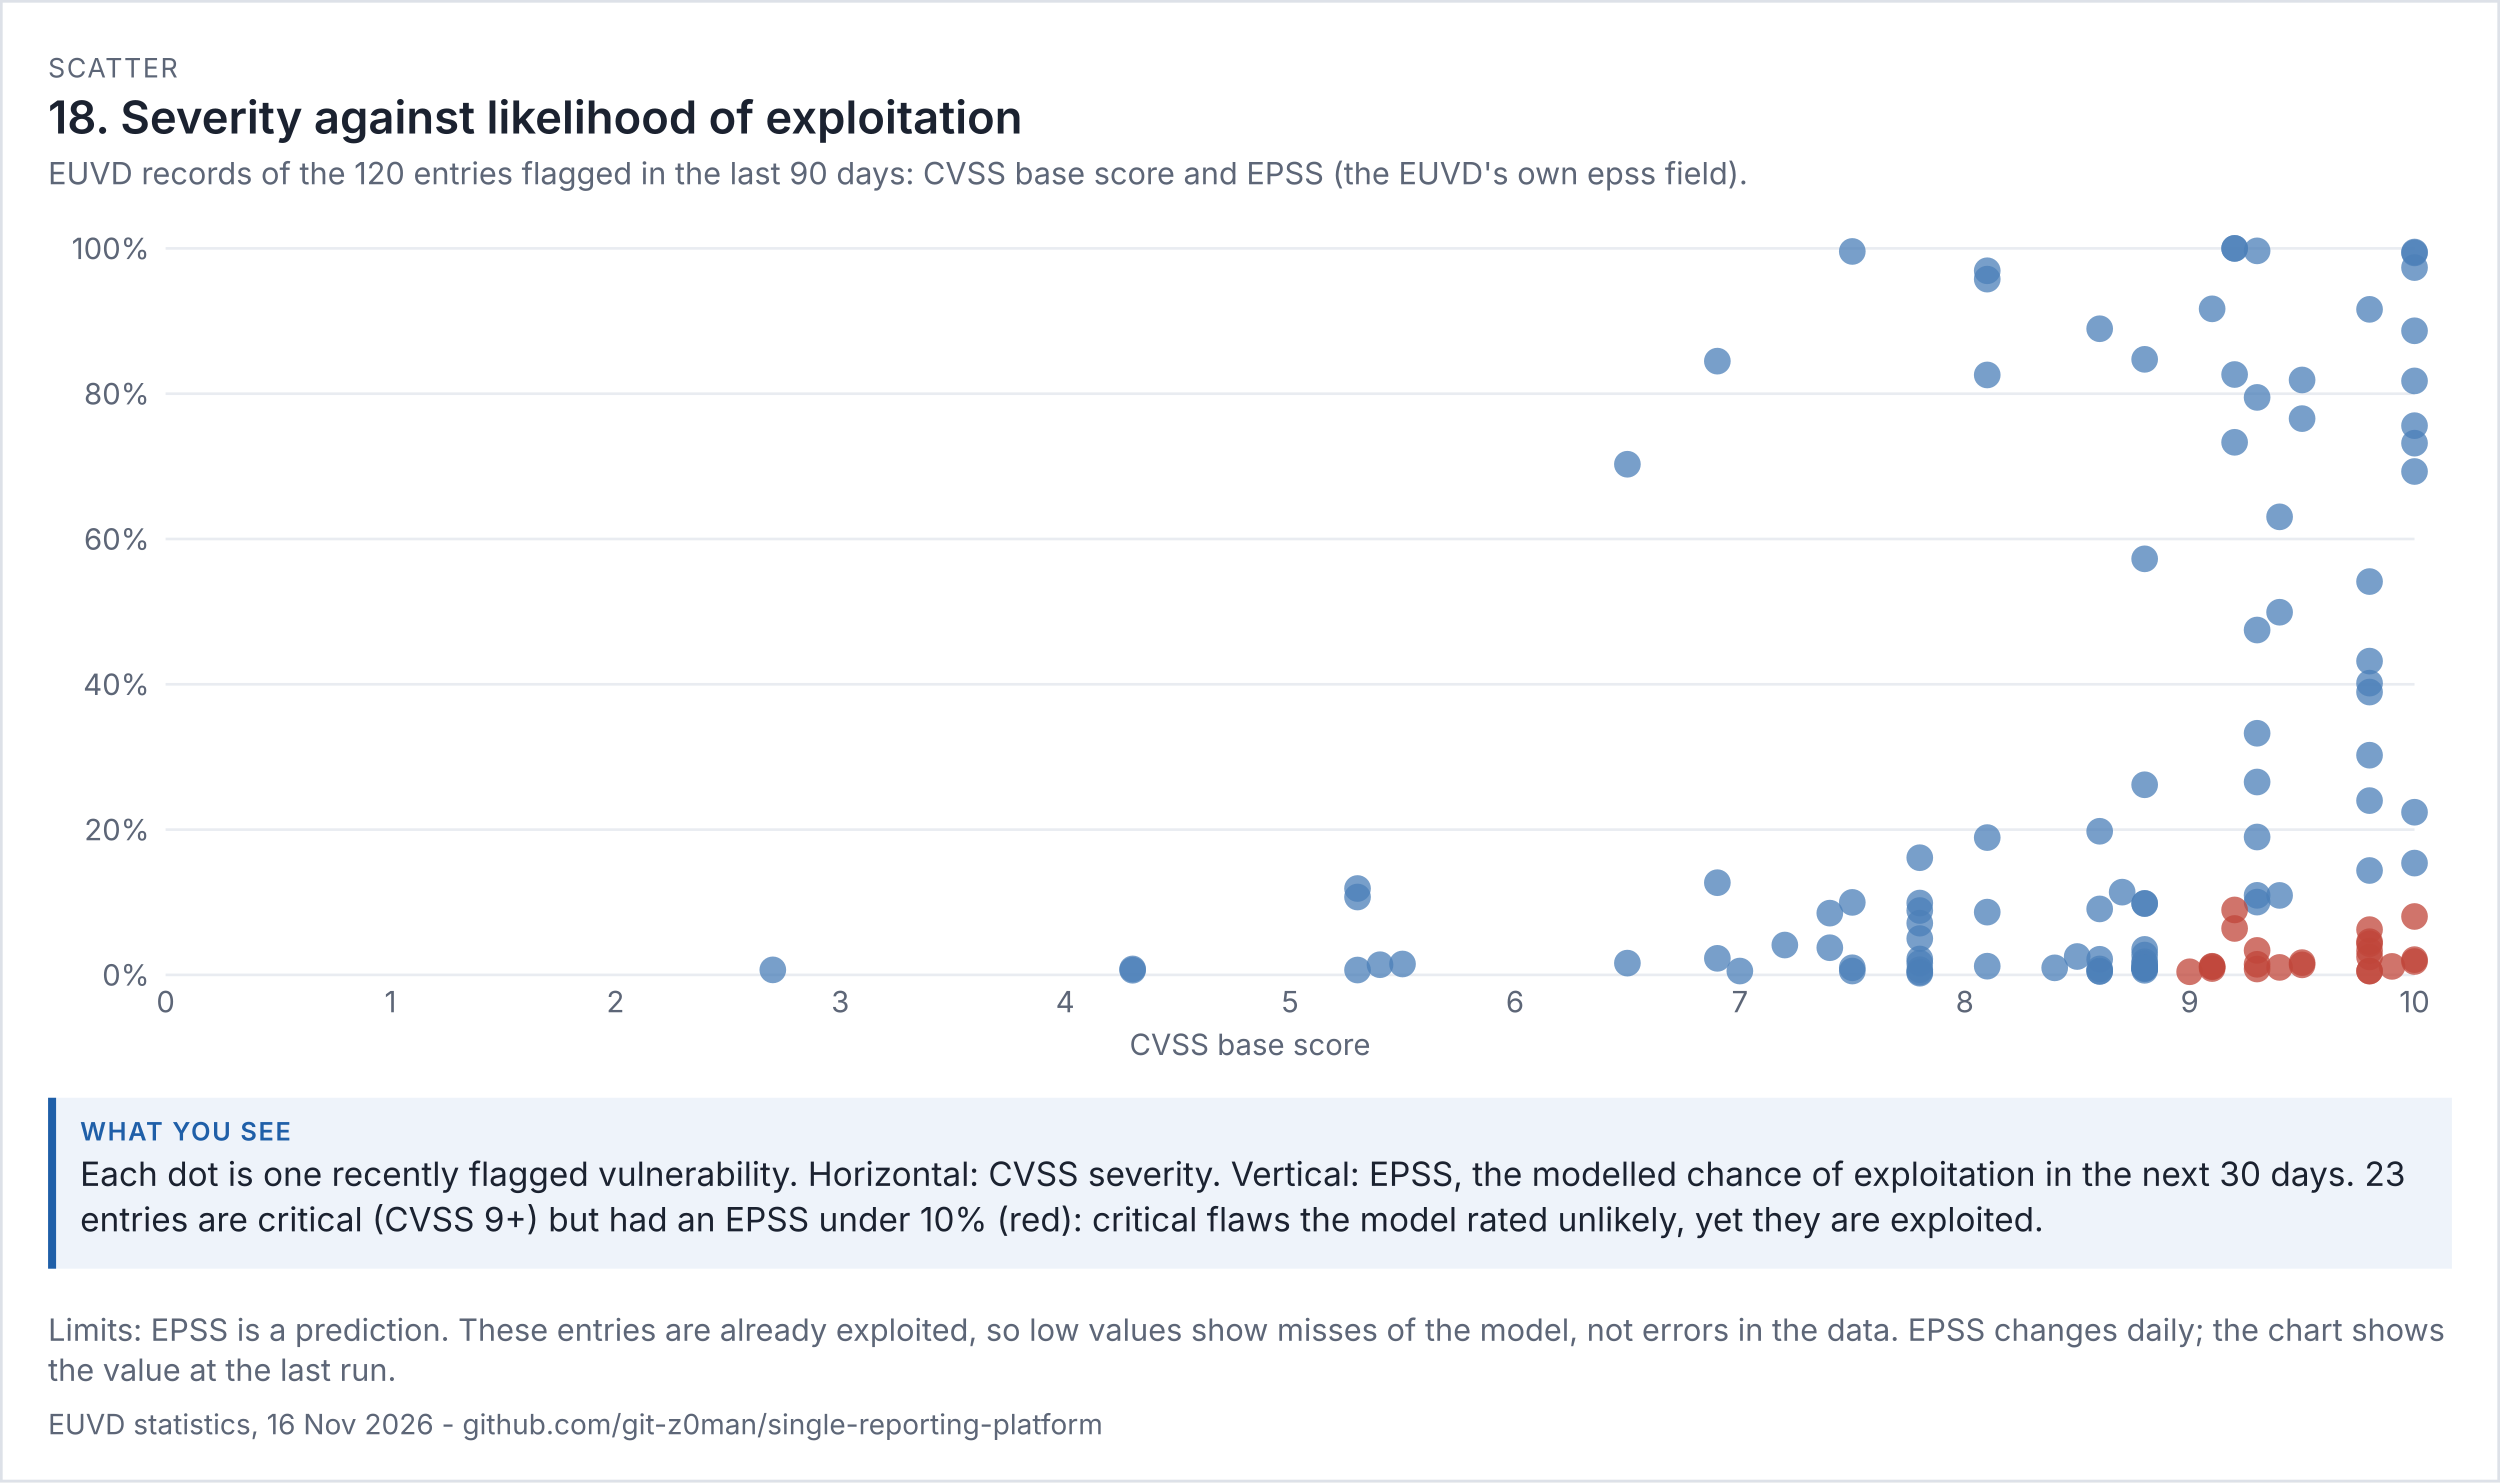
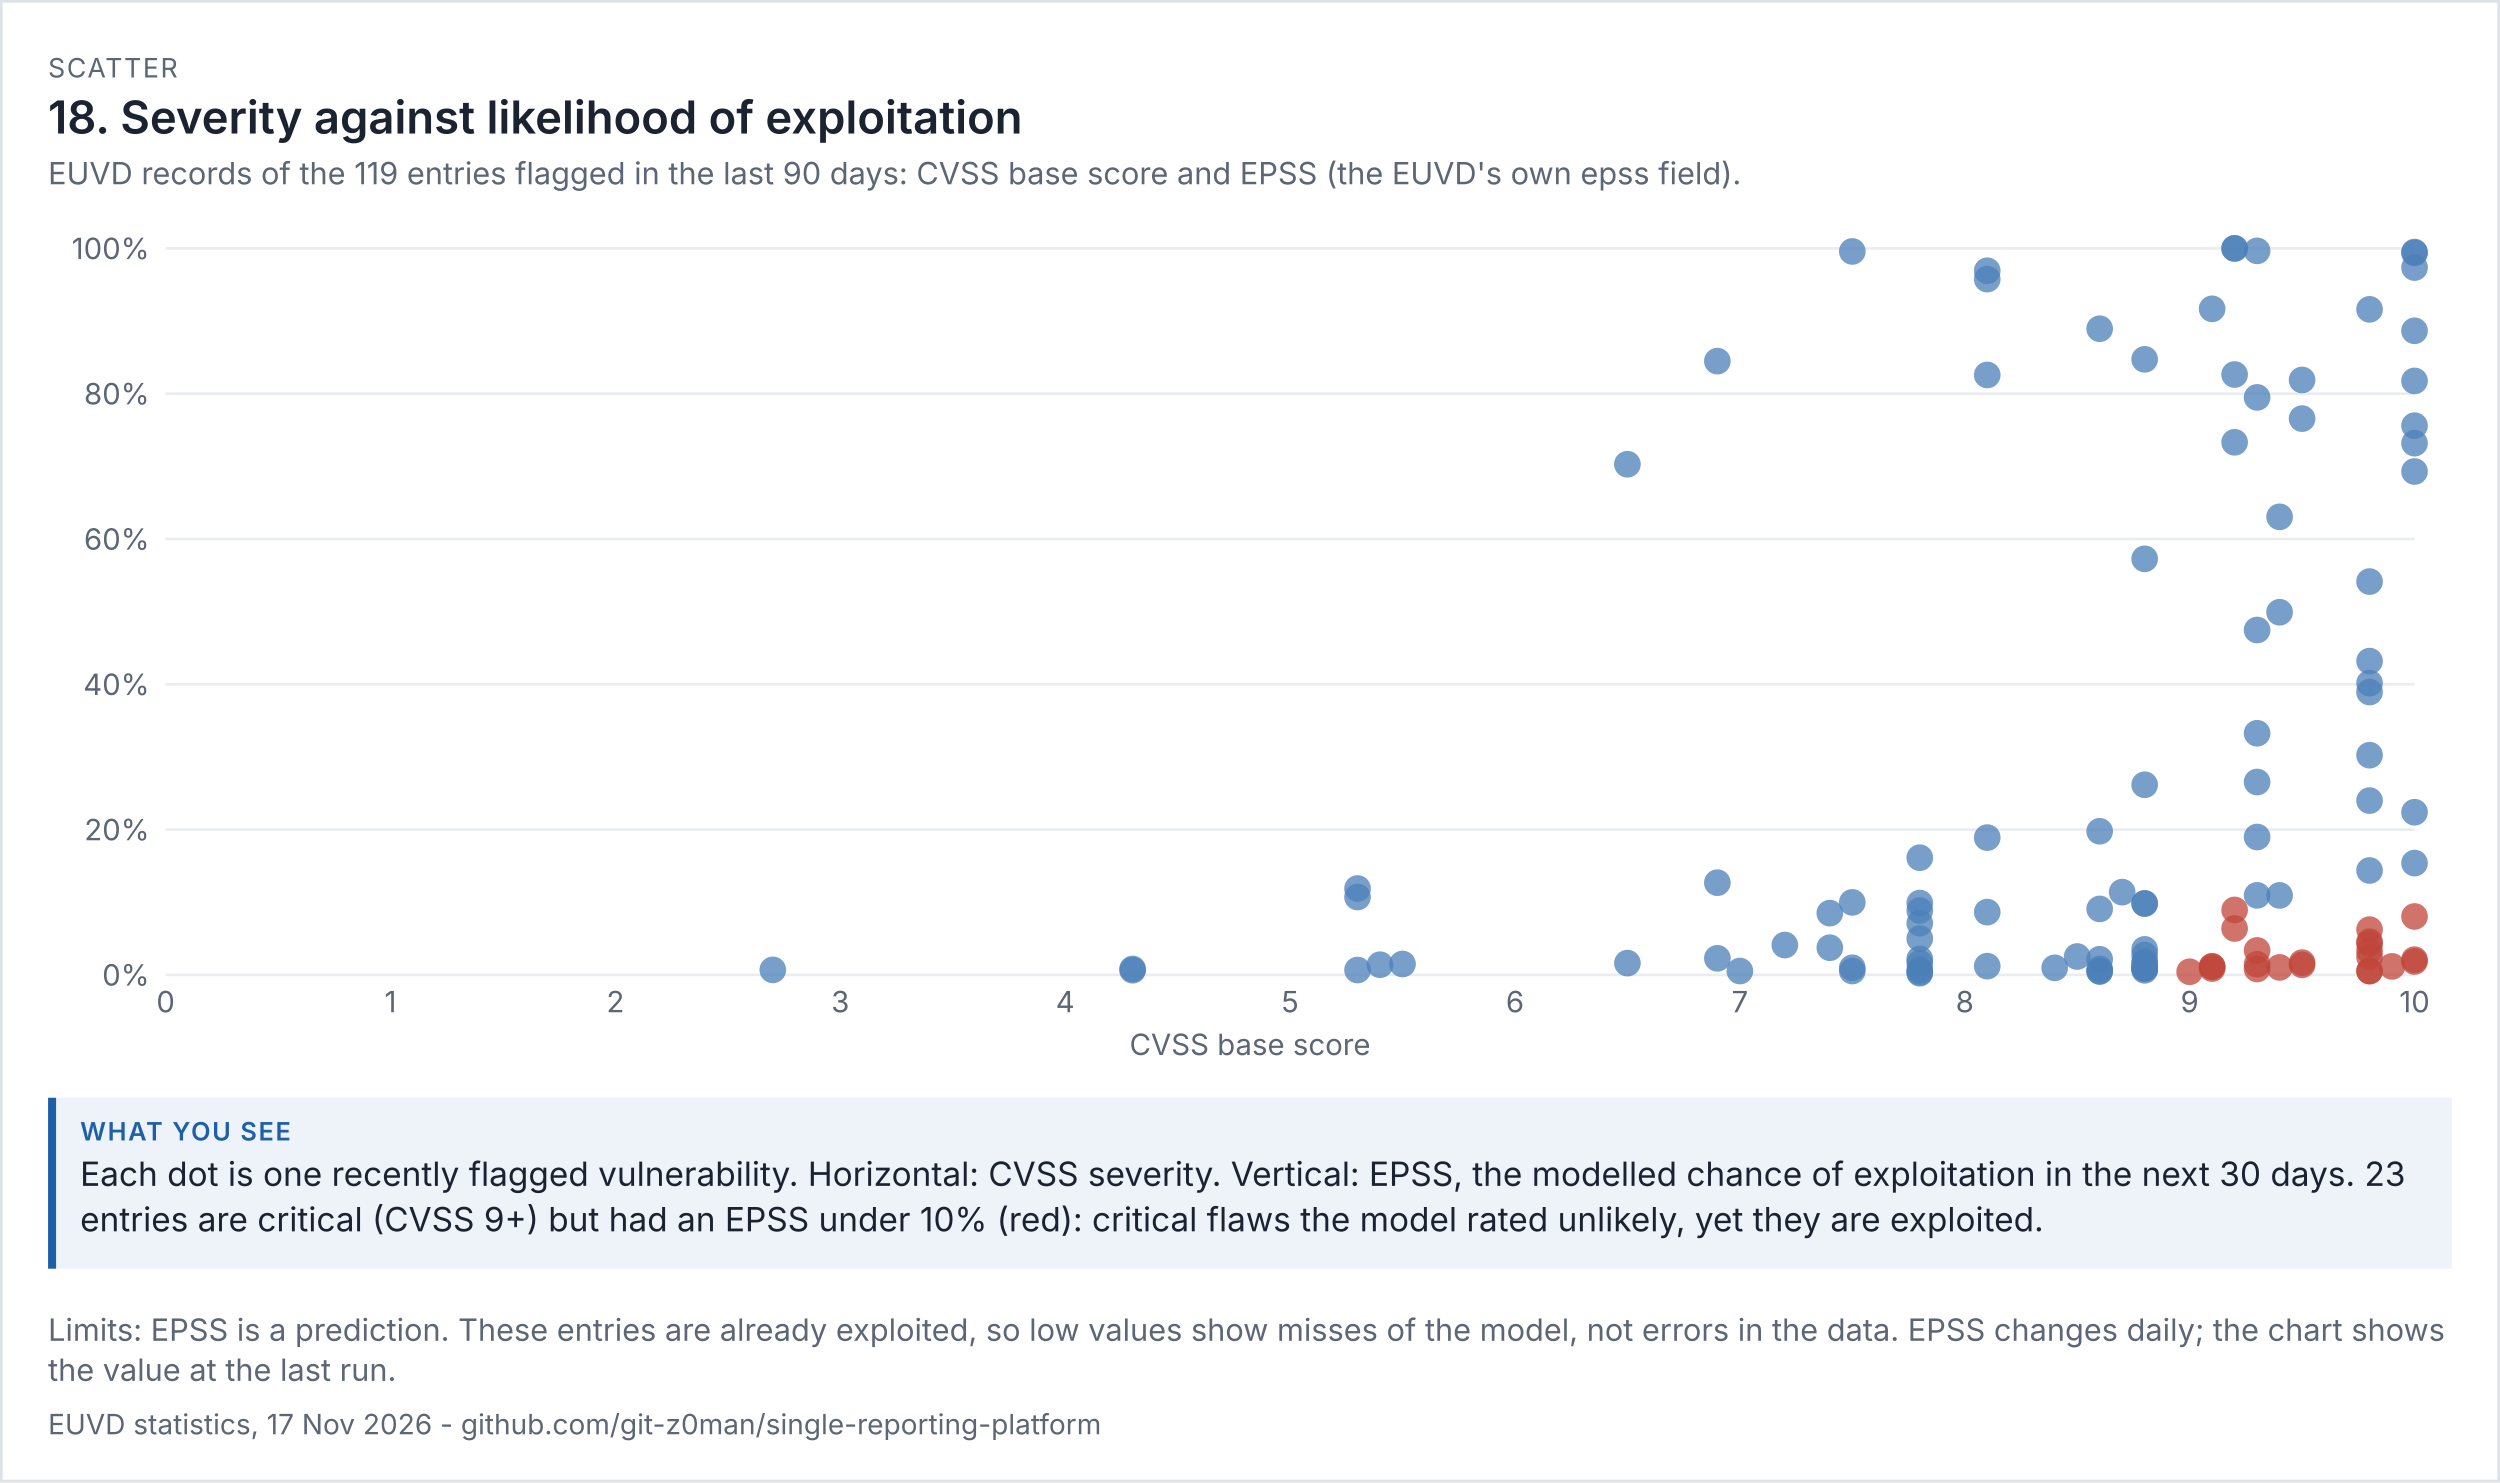
<svg xmlns="http://www.w3.org/2000/svg" viewBox="0 0 936 555" width="936" height="555" font-family="system-ui,-apple-system,'Segoe UI',sans-serif">
  <rect width="100%" height="100%" fill="#ffffff" />
  <rect x="0.5" y="0.5" width="935" height="554" fill="none" stroke="#dde1e8" />
  <text x="18" y="29" font-size="10" letter-spacing="0.6" fill="#5d6677">SCATTER</text>
  <text x="18" y="50" font-size="17" fill="#1b2230" font-weight="600">18. Severity against likelihood of exploitation</text>
-   <text x="18" y="69" font-size="11.5" fill="#5d6677">EUVD records of the 120 entries flagged in the last 90 days: CVSS base score and EPSS (the EUVD's own epss field).</text>
+   <text x="18" y="69" font-size="11.5" fill="#5d6677">EUVD records of the 119 entries flagged in the last 90 days: CVSS base score and EPSS (the EUVD's own epss field).</text>
  <g transform="translate(18,79) scale(1)" font-size="11">
    <svg viewBox="0 0 900 320" role="img" width="900" height="320">
      <g>
        <line x1="44" x2="886" y1="286" y2="286" stroke="rgb(233, 236, 241)" />
        <text x="38" y="290" text-anchor="end" fill="rgb(93, 102, 119)">0%</text>
        <line x1="44" x2="886" y1="231.6" y2="231.6" stroke="rgb(233, 236, 241)" />
        <text x="38" y="235.6" text-anchor="end" fill="rgb(93, 102, 119)">20%</text>
        <line x1="44" x2="886" y1="177.2" y2="177.2" stroke="rgb(233, 236, 241)" />
        <text x="38" y="181.2" text-anchor="end" fill="rgb(93, 102, 119)">40%</text>
        <line x1="44" x2="886" y1="122.8" y2="122.8" stroke="rgb(233, 236, 241)" />
        <text x="38" y="126.8" text-anchor="end" fill="rgb(93, 102, 119)">60%</text>
        <line x1="44" x2="886" y1="68.4" y2="68.4" stroke="rgb(233, 236, 241)" />
        <text x="38" y="72.4" text-anchor="end" fill="rgb(93, 102, 119)">80%</text>
        <line x1="44" x2="886" y1="14" y2="14" stroke="rgb(233, 236, 241)" />
        <text x="38" y="18" text-anchor="end" fill="rgb(93, 102, 119)">100%</text>
        <text x="44" y="300" text-anchor="middle" fill="rgb(93, 102, 119)">0</text>
        <text x="128.2" y="300" text-anchor="middle" fill="rgb(93, 102, 119)">1</text>
        <text x="212.4" y="300" text-anchor="middle" fill="rgb(93, 102, 119)">2</text>
        <text x="296.6" y="300" text-anchor="middle" fill="rgb(93, 102, 119)">3</text>
        <text x="380.8" y="300" text-anchor="middle" fill="rgb(93, 102, 119)">4</text>
        <text x="465" y="300" text-anchor="middle" fill="rgb(93, 102, 119)">5</text>
        <text x="549.2" y="300" text-anchor="middle" fill="rgb(93, 102, 119)">6</text>
        <text x="633.4" y="300" text-anchor="middle" fill="rgb(93, 102, 119)">7</text>
        <text x="717.6" y="300" text-anchor="middle" fill="rgb(93, 102, 119)">8</text>
        <text x="801.8" y="300" text-anchor="middle" fill="rgb(93, 102, 119)">9</text>
        <text x="886" y="300" text-anchor="middle" fill="rgb(93, 102, 119)">10</text>
        <text x="450" y="316" text-anchor="middle" fill="rgb(93, 102, 119)">CVSS base score</text>
+         <circle cx="591.3" cy="281.594" r="5" fill="rgb(75, 127, 184)" opacity="0.75" />
+         <circle cx="827.06" cy="256.216" r="5" fill="rgb(75, 127, 184)" opacity="0.75" />
+         <circle cx="818.64" cy="14" r="5" fill="rgb(75, 127, 184)" opacity="0.75" />
        <circle cx="818.64" cy="14" r="5" fill="rgb(75, 127, 184)" opacity="0.75" />
        <circle cx="700.76" cy="280.043" r="5" fill="rgb(75, 127, 184)" opacity="0.75" />
        <circle cx="768.12" cy="284.613" r="5" fill="rgb(75, 127, 184)" opacity="0.75" />
        <circle cx="675.5" cy="283.334" r="5" fill="rgb(75, 127, 184)" opacity="0.75" />
-         <circle cx="591.3" cy="281.594" r="5" fill="rgb(75, 127, 184)" opacity="0.75" />
        <circle cx="406.06" cy="284.259" r="5" fill="rgb(75, 127, 184)" opacity="0.75" />
        <circle cx="784.96" cy="283.389" r="5" fill="rgb(75, 127, 184)" opacity="0.75" />
        <circle cx="768.12" cy="261.302" r="5" fill="rgb(75, 127, 184)" opacity="0.75" />
-         <circle cx="827.06" cy="256.216" r="5" fill="rgb(75, 127, 184)" opacity="0.75" />
        <circle cx="784.96" cy="259.208" r="5" fill="rgb(75, 127, 184)" opacity="0.75" />
        <circle cx="886" cy="280.995" r="5" fill="rgb(192, 70, 58)" opacity="0.75" />
        <circle cx="700.76" cy="266.634" r="5" fill="rgb(75, 127, 184)" opacity="0.75" />
        <circle cx="700.76" cy="284.939" r="5" fill="rgb(75, 127, 184)" opacity="0.75" />
        <circle cx="784.96" cy="259.317" r="5" fill="rgb(75, 127, 184)" opacity="0.75" />
        <circle cx="818.64" cy="61.219" r="5" fill="rgb(75, 127, 184)" opacity="0.75" />
        <circle cx="768.12" cy="280.152" r="5" fill="rgb(75, 127, 184)" opacity="0.75" />
        <circle cx="700.76" cy="281.621" r="5" fill="rgb(75, 127, 184)" opacity="0.75" />
        <circle cx="869.16" cy="284.531" r="5" fill="rgb(192, 70, 58)" opacity="0.75" />
        <circle cx="869.16" cy="279.282" r="5" fill="rgb(192, 70, 58)" opacity="0.75" />
        <circle cx="869.16" cy="284.586" r="5" fill="rgb(192, 70, 58)" opacity="0.75" />
        <circle cx="726.02" cy="234.592" r="5" fill="rgb(75, 127, 184)" opacity="0.75" />
        <circle cx="675.5" cy="284.558" r="5" fill="rgb(75, 127, 184)" opacity="0.75" />
-         <circle cx="818.64" cy="14" r="5" fill="rgb(75, 127, 184)" opacity="0.75" />
        <circle cx="507.1" cy="281.92" r="5" fill="rgb(75, 127, 184)" opacity="0.75" />
        <circle cx="726.02" cy="282.736" r="5" fill="rgb(75, 127, 184)" opacity="0.75" />
        <circle cx="675.5" cy="15.142" r="5" fill="rgb(75, 127, 184)" opacity="0.75" />
        <circle cx="406.06" cy="283.77" r="5" fill="rgb(75, 127, 184)" opacity="0.75" />
        <circle cx="633.4" cy="284.558" r="5" fill="rgb(75, 127, 184)" opacity="0.75" />
        <circle cx="886" cy="97.531" r="5" fill="rgb(75, 127, 184)" opacity="0.75" />
        <circle cx="768.12" cy="283.77" r="5" fill="rgb(75, 127, 184)" opacity="0.75" />
        <circle cx="827.06" cy="14.925" r="5" fill="rgb(75, 127, 184)" opacity="0.75" />
        <circle cx="271.34" cy="284.123" r="5" fill="rgb(75, 127, 184)" opacity="0.75" />
        <circle cx="700.76" cy="242.126" r="5" fill="rgb(75, 127, 184)" opacity="0.75" />
        <circle cx="869.16" cy="273.57" r="5" fill="rgb(192, 70, 58)" opacity="0.75" />
        <circle cx="827.06" cy="156.882" r="5" fill="rgb(75, 127, 184)" opacity="0.75" />
        <circle cx="784.96" cy="214.818" r="5" fill="rgb(75, 127, 184)" opacity="0.75" />
        <circle cx="886" cy="63.613" r="5" fill="rgb(75, 127, 184)" opacity="0.75" />
        <circle cx="624.98" cy="56.214" r="5" fill="rgb(75, 127, 184)" opacity="0.75" />
        <circle cx="818.64" cy="86.597" r="5" fill="rgb(75, 127, 184)" opacity="0.75" />
        <circle cx="835.48" cy="283.198" r="5" fill="rgb(192, 70, 58)" opacity="0.75" />
        <circle cx="759.7" cy="279.118" r="5" fill="rgb(75, 127, 184)" opacity="0.75" />
        <circle cx="490.26" cy="253.659" r="5" fill="rgb(75, 127, 184)" opacity="0.75" />
        <circle cx="624.98" cy="251.483" r="5" fill="rgb(75, 127, 184)" opacity="0.75" />
        <circle cx="490.26" cy="256.842" r="5" fill="rgb(75, 127, 184)" opacity="0.75" />
        <circle cx="751.28" cy="283.362" r="5" fill="rgb(75, 127, 184)" opacity="0.75" />
        <circle cx="768.12" cy="232.226" r="5" fill="rgb(75, 127, 184)" opacity="0.75" />
        <circle cx="835.48" cy="150.218" r="5" fill="rgb(75, 127, 184)" opacity="0.75" />
        <circle cx="827.06" cy="69.787" r="5" fill="rgb(75, 127, 184)" opacity="0.75" />
        <circle cx="498.68" cy="282.192" r="5" fill="rgb(75, 127, 184)" opacity="0.75" />
        <circle cx="869.16" cy="269.054" r="5" fill="rgb(192, 70, 58)" opacity="0.75" />
        <circle cx="700.76" cy="284.069" r="5" fill="rgb(75, 127, 184)" opacity="0.75" />
        <circle cx="667.08" cy="275.827" r="5" fill="rgb(75, 127, 184)" opacity="0.75" />
        <circle cx="768.12" cy="44.083" r="5" fill="rgb(75, 127, 184)" opacity="0.75" />
        <circle cx="886" cy="15.36" r="5" fill="rgb(75, 127, 184)" opacity="0.75" />
        <circle cx="869.16" cy="203.747" r="5" fill="rgb(75, 127, 184)" opacity="0.75" />
        <circle cx="726.02" cy="22.378" r="5" fill="rgb(75, 127, 184)" opacity="0.75" />
        <circle cx="650.24" cy="274.821" r="5" fill="rgb(75, 127, 184)" opacity="0.75" />
        <circle cx="835.48" cy="256.243" r="5" fill="rgb(75, 127, 184)" opacity="0.75" />
        <circle cx="886" cy="80.368" r="5" fill="rgb(75, 127, 184)" opacity="0.75" />
        <circle cx="784.96" cy="284.286" r="5" fill="rgb(75, 127, 184)" opacity="0.75" />
        <circle cx="827.06" cy="195.533" r="5" fill="rgb(75, 127, 184)" opacity="0.75" />
        <circle cx="869.16" cy="276.997" r="5" fill="rgb(192, 70, 58)" opacity="0.75" />
        <circle cx="776.54" cy="255.019" r="5" fill="rgb(75, 127, 184)" opacity="0.75" />
        <circle cx="869.16" cy="180.11" r="5" fill="rgb(75, 127, 184)" opacity="0.75" />
-         <circle cx="827.06" cy="258.746" r="5" fill="rgb(75, 127, 184)" opacity="0.75" />
        <circle cx="675.5" cy="258.854" r="5" fill="rgb(75, 127, 184)" opacity="0.75" />
        <circle cx="667.08" cy="262.88" r="5" fill="rgb(75, 127, 184)" opacity="0.75" />
        <circle cx="591.3" cy="94.811" r="5" fill="rgb(75, 127, 184)" opacity="0.75" />
        <circle cx="843.9" cy="63.259" r="5" fill="rgb(75, 127, 184)" opacity="0.75" />
        <circle cx="843.9" cy="77.73" r="5" fill="rgb(75, 127, 184)" opacity="0.75" />
        <circle cx="726.02" cy="25.506" r="5" fill="rgb(75, 127, 184)" opacity="0.75" />
        <circle cx="624.98" cy="279.798" r="5" fill="rgb(75, 127, 184)" opacity="0.75" />
        <circle cx="886" cy="225.099" r="5" fill="rgb(75, 127, 184)" opacity="0.75" />
        <circle cx="810.22" cy="36.63" r="5" fill="rgb(75, 127, 184)" opacity="0.75" />
        <circle cx="886" cy="21.181" r="5" fill="rgb(75, 127, 184)" opacity="0.75" />
        <circle cx="869.16" cy="36.821" r="5" fill="rgb(75, 127, 184)" opacity="0.75" />
        <circle cx="827.06" cy="213.784" r="5" fill="rgb(75, 127, 184)" opacity="0.75" />
        <circle cx="843.9" cy="282.246" r="5" fill="rgb(192, 70, 58)" opacity="0.75" />
        <circle cx="869.16" cy="138.739" r="5" fill="rgb(75, 127, 184)" opacity="0.75" />
        <circle cx="784.96" cy="278.574" r="5" fill="rgb(75, 127, 184)" opacity="0.75" />
        <circle cx="700.76" cy="259.099" r="5" fill="rgb(75, 127, 184)" opacity="0.75" />
        <circle cx="784.96" cy="281.077" r="5" fill="rgb(75, 127, 184)" opacity="0.75" />
        <circle cx="784.96" cy="276.453" r="5" fill="rgb(75, 127, 184)" opacity="0.75" />
        <circle cx="784.96" cy="283.47" r="5" fill="rgb(75, 127, 184)" opacity="0.75" />
        <circle cx="700.76" cy="285.374" r="5" fill="rgb(75, 127, 184)" opacity="0.75" />
        <circle cx="869.16" cy="176.765" r="5" fill="rgb(75, 127, 184)" opacity="0.75" />
        <circle cx="886" cy="44.845" r="5" fill="rgb(75, 127, 184)" opacity="0.75" />
        <circle cx="835.48" cy="114.504" r="5" fill="rgb(75, 127, 184)" opacity="0.75" />
        <circle cx="784.96" cy="55.534" r="5" fill="rgb(75, 127, 184)" opacity="0.75" />
        <circle cx="726.02" cy="262.499" r="5" fill="rgb(75, 127, 184)" opacity="0.75" />
        <circle cx="877.58" cy="282.818" r="5" fill="rgb(192, 70, 58)" opacity="0.75" />
        <circle cx="818.64" cy="268.619" r="5" fill="rgb(192, 70, 58)" opacity="0.75" />
        <circle cx="784.96" cy="281.757" r="5" fill="rgb(75, 127, 184)" opacity="0.75" />
        <circle cx="869.16" cy="274.331" r="5" fill="rgb(192, 70, 58)" opacity="0.75" />
        <circle cx="818.64" cy="261.683" r="5" fill="rgb(192, 70, 58)" opacity="0.75" />
        <circle cx="886" cy="15.686" r="5" fill="rgb(75, 127, 184)" opacity="0.75" />
        <circle cx="886" cy="244.139" r="5" fill="rgb(75, 127, 184)" opacity="0.75" />
        <circle cx="869.16" cy="220.747" r="5" fill="rgb(75, 127, 184)" opacity="0.75" />
        <circle cx="810.22" cy="282.763" r="5" fill="rgb(192, 70, 58)" opacity="0.75" />
        <circle cx="768.12" cy="284.722" r="5" fill="rgb(75, 127, 184)" opacity="0.75" />
        <circle cx="784.96" cy="283.715" r="5" fill="rgb(75, 127, 184)" opacity="0.75" />
        <circle cx="869.16" cy="246.914" r="5" fill="rgb(75, 127, 184)" opacity="0.75" />
        <circle cx="886" cy="264.131" r="5" fill="rgb(192, 70, 58)" opacity="0.75" />
        <circle cx="827.06" cy="234.374" r="5" fill="rgb(75, 127, 184)" opacity="0.75" />
        <circle cx="886" cy="280.288" r="5" fill="rgb(192, 70, 58)" opacity="0.75" />
        <circle cx="490.26" cy="284.178" r="5" fill="rgb(75, 127, 184)" opacity="0.75" />
        <circle cx="869.16" cy="168.523" r="5" fill="rgb(75, 127, 184)" opacity="0.75" />
        <circle cx="827.06" cy="283.797" r="5" fill="rgb(192, 70, 58)" opacity="0.75" />
        <circle cx="827.06" cy="276.834" r="5" fill="rgb(192, 70, 58)" opacity="0.75" />
        <circle cx="784.96" cy="130.226" r="5" fill="rgb(75, 127, 184)" opacity="0.75" />
        <circle cx="726.02" cy="61.382" r="5" fill="rgb(75, 127, 184)" opacity="0.75" />
        <circle cx="700.76" cy="272.4" r="5" fill="rgb(75, 127, 184)" opacity="0.75" />
        <circle cx="700.76" cy="261.901" r="5" fill="rgb(75, 127, 184)" opacity="0.75" />
        <circle cx="784.96" cy="283.253" r="5" fill="rgb(75, 127, 184)" opacity="0.75" />
        <circle cx="886" cy="86.923" r="5" fill="rgb(75, 127, 184)" opacity="0.75" />
        <circle cx="843.9" cy="281.403" r="5" fill="rgb(192, 70, 58)" opacity="0.75" />
        <circle cx="827.06" cy="282.029" r="5" fill="rgb(192, 70, 58)" opacity="0.75" />
        <circle cx="810.22" cy="282.954" r="5" fill="rgb(192, 70, 58)" opacity="0.75" />
        <circle cx="810.22" cy="283.634" r="5" fill="rgb(192, 70, 58)" opacity="0.75" />
        <circle cx="801.8" cy="284.83" r="5" fill="rgb(192, 70, 58)" opacity="0.75" />
      </g>
    </svg>
  </g>
  <rect x="18" y="411" width="900" height="64" fill="#eef3fa" />
  <rect x="18" y="411" width="3" height="64" fill="#1f5fa8" />
  <text x="30" y="427" font-size="9.5" letter-spacing="0.6" font-weight="600" fill="#1f5fa8">WHAT YOU SEE</text>
  <text x="30" y="444" font-size="12.5" fill="#1b2230">Each dot is one recently flagged vulnerability. Horizontal: CVSS severity. Vertical: EPSS, the modelled chance of exploitation in the next 30 days. 23</text>
  <text x="30" y="461" font-size="12.5" fill="#1b2230">entries are critical (CVSS 9+) but had an EPSS under 10% (red): critical flaws the model rated unlikely, yet they are exploited.</text>
  <text x="18" y="502" font-size="11.5" fill="#5d6677">Limits: EPSS is a prediction. These entries are already exploited, so low values show misses of the model, not errors in the data. EPSS changes daily; the chart shows</text>
  <text x="18" y="517" font-size="11.5" fill="#5d6677">the value at the last run.</text>
-   <text x="18" y="537" font-size="10.5" fill="#5d6677">EUVD statistics, 16 Nov 2026 - github.com/git-z0man/single-reporting-platform</text>
+   <text x="18" y="537" font-size="10.5" fill="#5d6677">EUVD statistics, 17 Nov 2026 - github.com/git-z0man/single-reporting-platform</text>
</svg>
